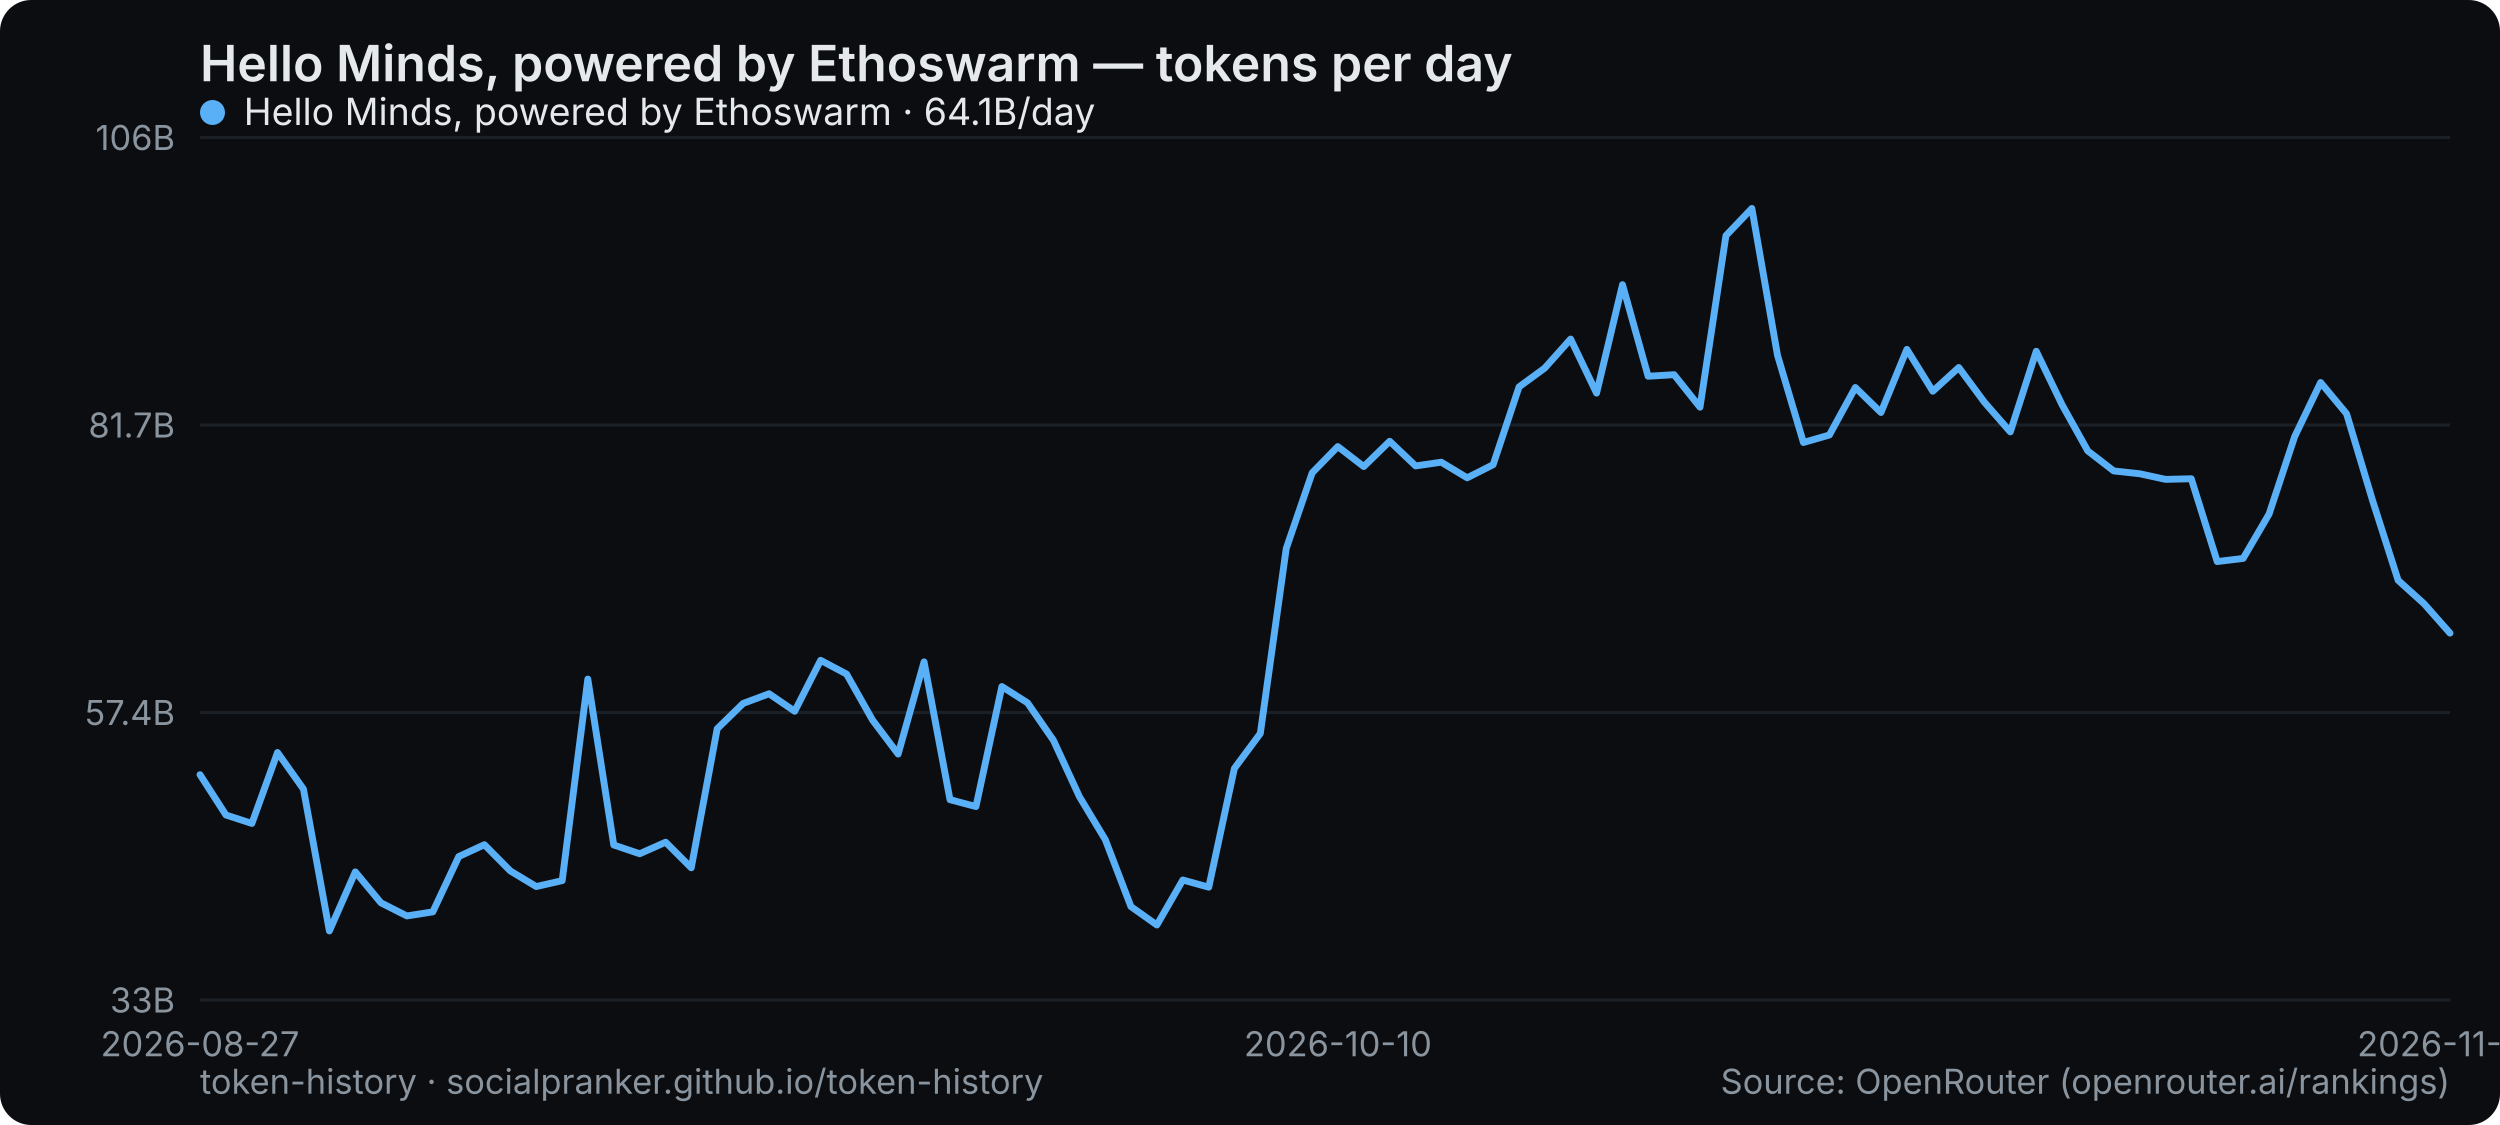
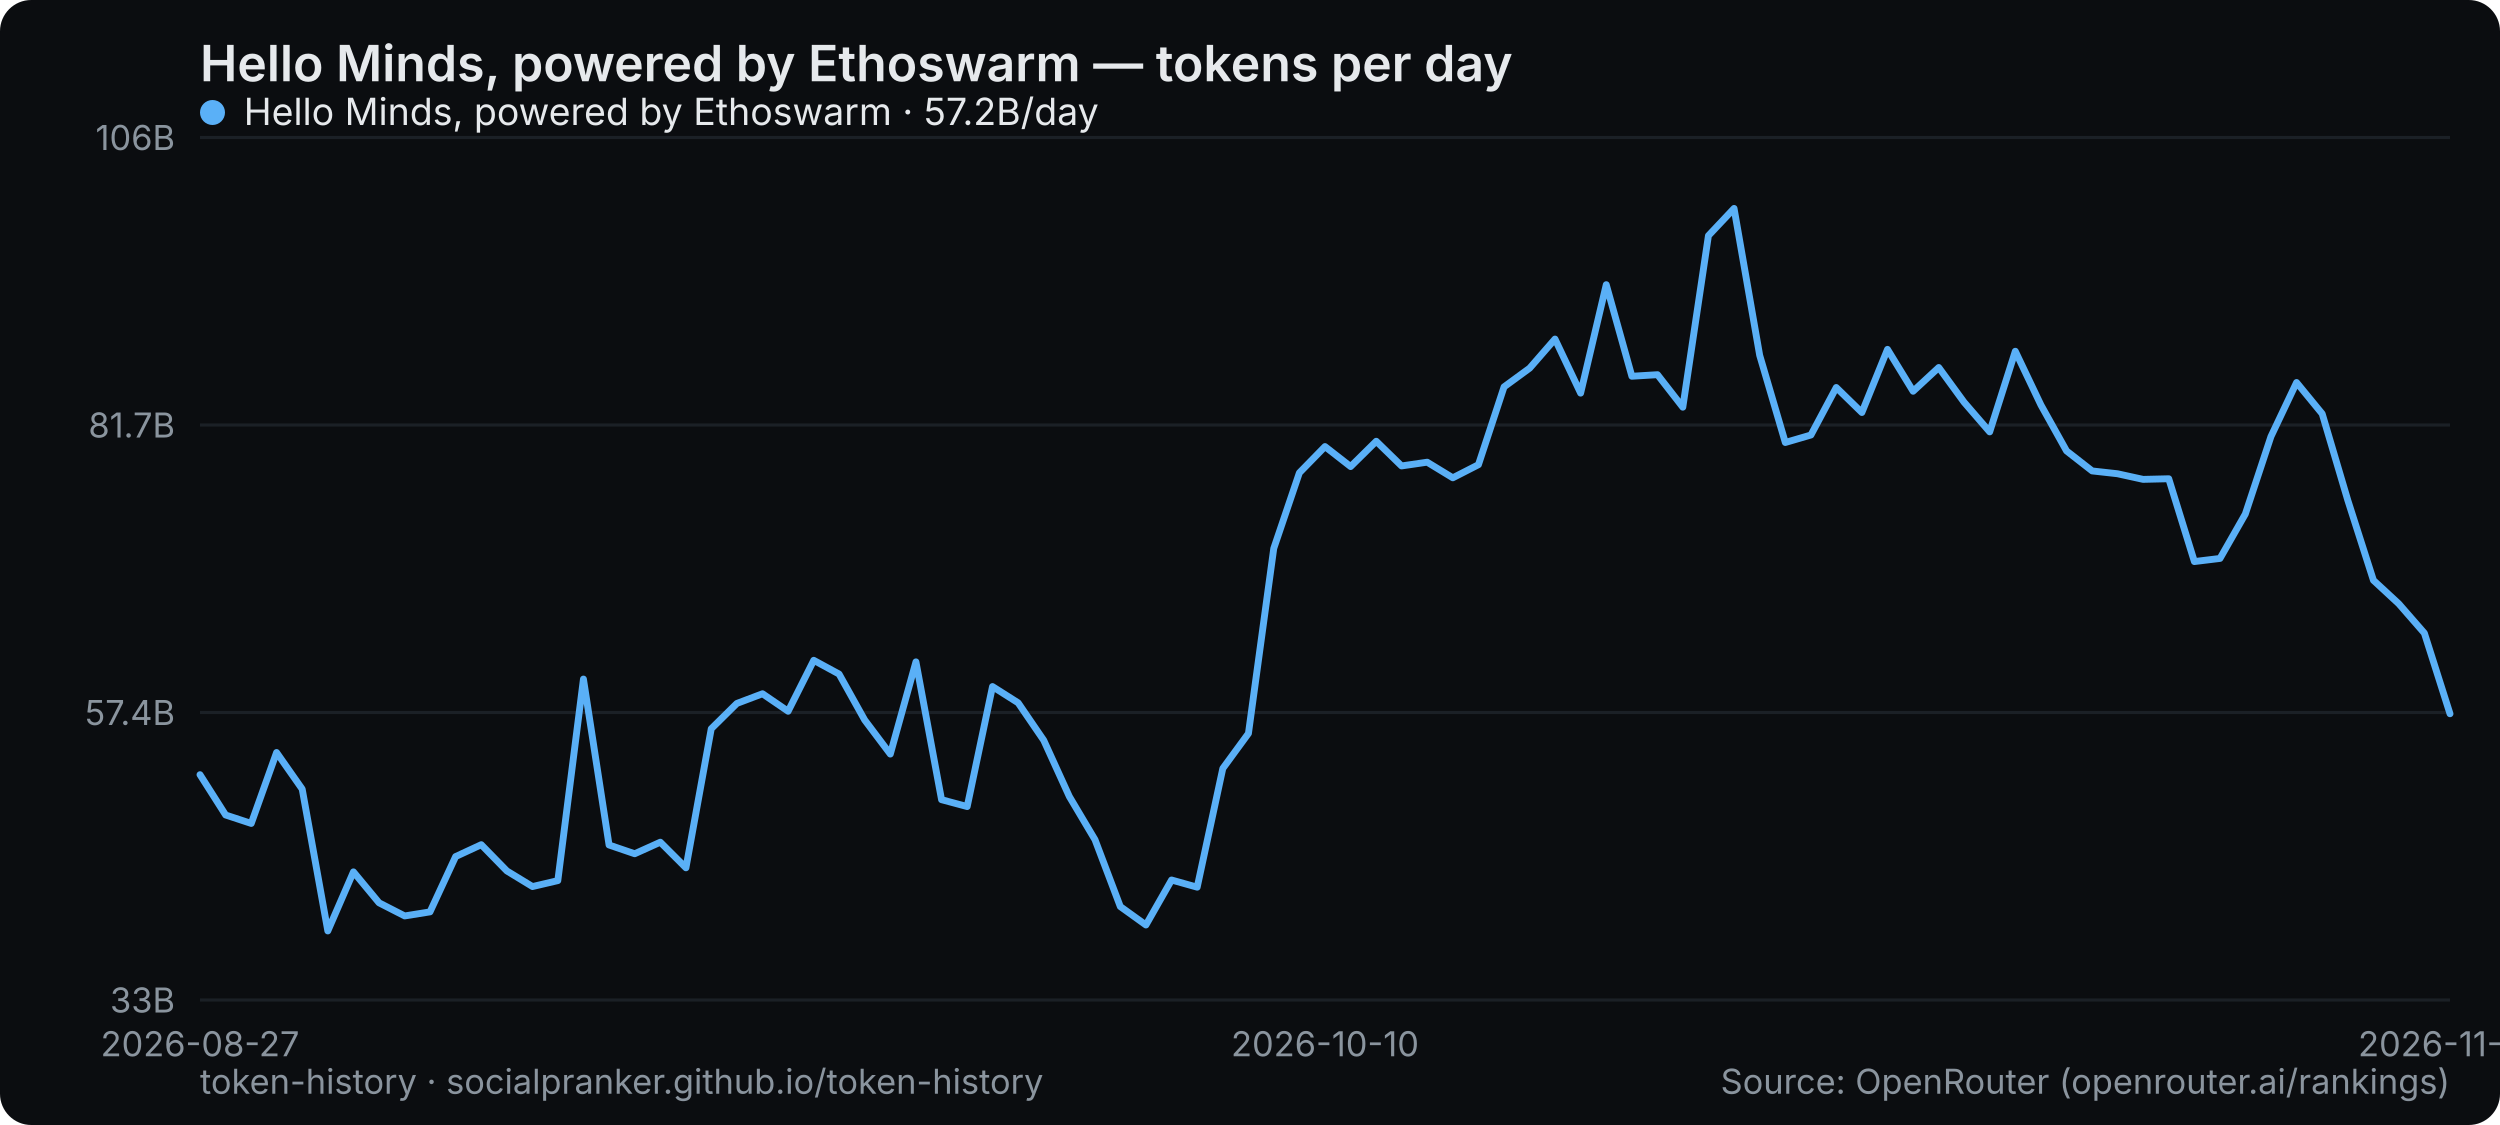
<svg xmlns="http://www.w3.org/2000/svg" width="800" height="360" viewBox="0 0 800 360" role="img" aria-label="Hello Minds, powered by Ethoswarm — tokens per day">
  <rect width="800" height="360" rx="10" fill="#0b0d10" />
  <text x="64" y="26" font-family="system-ui,-apple-system,Segoe UI,sans-serif" font-size="16" font-weight="600" fill="#e6e9ec">Hello Minds, powered by Ethoswarm — tokens per day</text>
  <line x1="64" y1="320" x2="784" y2="320" stroke="#1b2026" stroke-width="1" />
  <text x="56" y="324" text-anchor="end" font-family="system-ui,-apple-system,Segoe UI,sans-serif" font-size="11" fill="#8a949e">33B</text>
  <line x1="64" y1="228" x2="784" y2="228" stroke="#1b2026" stroke-width="1" />
  <text x="56" y="232" text-anchor="end" font-family="system-ui,-apple-system,Segoe UI,sans-serif" font-size="11" fill="#8a949e">57.4B</text>
  <line x1="64" y1="136" x2="784" y2="136" stroke="#1b2026" stroke-width="1" />
  <text x="56" y="140" text-anchor="end" font-family="system-ui,-apple-system,Segoe UI,sans-serif" font-size="11" fill="#8a949e">81.7B</text>
  <line x1="64" y1="44" x2="784" y2="44" stroke="#1b2026" stroke-width="1" />
  <text x="56" y="48" text-anchor="end" font-family="system-ui,-apple-system,Segoe UI,sans-serif" font-size="11" fill="#8a949e">106B</text>
  <text x="64" y="338" text-anchor="middle" font-family="system-ui,-apple-system,Segoe UI,sans-serif" font-size="11" fill="#8a949e">2026-08-27</text>
-   <text x="428.138" y="338" text-anchor="middle" font-family="system-ui,-apple-system,Segoe UI,sans-serif" font-size="11" fill="#8a949e">2026-10-10</text>
-   <text x="784" y="338" text-anchor="middle" font-family="system-ui,-apple-system,Segoe UI,sans-serif" font-size="11" fill="#8a949e">2026-11-26</text>
-   <polyline points="64.0,247.9 72.3,260.8 80.6,263.5 88.8,240.8 97.1,252.5 105.4,297.9 113.7,279.0 121.9,288.9 130.2,293.1 138.5,291.8 146.8,274.1 155.0,270.3 163.3,278.7 171.6,283.7 179.9,281.8 188.1,217.3 196.4,270.4 204.7,273.2 213.0,269.5 221.2,277.7 229.5,233.2 237.8,225.1 246.1,222.0 254.3,227.6 262.6,211.3 270.9,215.7 279.2,230.4 287.4,241.3 295.7,211.8 304.0,255.9 312.3,258.1 320.6,219.7 328.8,224.9 337.1,236.9 345.4,254.9 353.7,268.7 361.9,290.1 370.2,296.0 378.5,281.6 386.8,283.9 395.0,245.9 403.3,234.7 411.6,175.5 419.9,151.3 428.1,142.9 436.4,149.3 444.7,141.2 453.0,149.1 461.2,147.9 469.5,152.9 477.8,148.7 486.1,123.8 494.3,117.8 502.6,108.5 510.9,125.8 519.2,91.1 527.4,120.4 535.7,119.9 544.0,130.3 552.3,75.4 560.6,66.7 568.8,113.7 577.1,141.6 585.4,139.2 593.7,124.0 601.9,132.0 610.2,111.8 618.5,125.2 626.8,117.6 635.0,128.7 643.3,138.2 651.6,112.4 659.9,129.6 668.1,144.3 676.4,150.7 684.7,151.6 693.0,153.4 701.2,153.2 709.5,179.7 717.8,178.7 726.1,164.5 734.3,139.7 742.6,122.4 750.9,132.4 759.2,160.1 767.4,185.7 775.7,193.2 784.0,202.6" fill="none" stroke="#5ab0f7" stroke-width="2.2" stroke-linejoin="round" stroke-linecap="round" />
+   <text x="424" y="338" text-anchor="middle" font-family="system-ui,-apple-system,Segoe UI,sans-serif" font-size="11" fill="#8a949e">2026-10-10</text>
+   <text x="784" y="338" text-anchor="middle" font-family="system-ui,-apple-system,Segoe UI,sans-serif" font-size="11" fill="#8a949e">2026-11-27</text>
+   <polyline points="64.0,247.9 72.2,260.8 80.4,263.5 88.5,240.8 96.7,252.5 104.9,297.9 113.1,279.0 121.3,288.9 129.5,293.1 137.6,291.8 145.8,274.1 154.0,270.3 162.2,278.7 170.4,283.7 178.5,281.8 186.7,217.3 194.9,270.4 203.1,273.2 211.3,269.5 219.5,277.7 227.6,233.2 235.8,225.1 244.0,222.0 252.2,227.6 260.4,211.3 268.5,215.7 276.7,230.4 284.9,241.3 293.1,211.8 301.3,255.9 309.5,258.1 317.6,219.7 325.8,224.9 334.0,236.9 342.2,254.9 350.4,268.7 358.5,290.1 366.7,296.0 374.9,281.6 383.1,283.9 391.3,245.9 399.5,234.7 407.6,175.5 415.8,151.3 424.0,142.9 432.2,149.3 440.4,141.2 448.5,149.1 456.7,147.9 464.9,152.9 473.1,148.7 481.3,123.8 489.5,117.8 497.6,108.5 505.8,125.8 514.0,91.1 522.2,120.4 530.4,119.9 538.5,130.3 546.7,75.4 554.9,66.7 563.1,113.7 571.3,141.6 579.5,139.2 587.6,124.0 595.8,132.0 604.0,111.8 612.2,125.2 620.4,117.6 628.5,128.7 636.7,138.2 644.9,112.4 653.1,129.6 661.3,144.3 669.5,150.7 677.6,151.6 685.8,153.4 694.0,153.2 702.2,179.7 710.4,178.7 718.5,164.5 726.7,139.7 734.9,122.4 743.1,132.4 751.3,160.1 759.5,185.7 767.6,193.2 775.8,202.6 784.0,228.4" fill="none" stroke="#5ab0f7" stroke-width="2.2" stroke-linejoin="round" stroke-linecap="round" />
  <g font-family="system-ui,-apple-system,Segoe UI,sans-serif" font-size="12">
    <circle cx="68" cy="36" r="4" fill="#5ab0f7" />
-     <text x="78" y="40" fill="#e6e9ec">Hello Minds, powered by Ethoswarm · 64.1B/day</text>
+     <text x="78" y="40" fill="#e6e9ec">Hello Minds, powered by Ethoswarm · 57.2B/day</text>
  </g>
  <text x="64" y="350" font-family="system-ui,-apple-system,Segoe UI,sans-serif" font-size="11" fill="#8a949e">token-history · socialpranker.github.io/token-history</text>
  <text x="784" y="350" text-anchor="end" font-family="system-ui,-apple-system,Segoe UI,sans-serif" font-size="11" fill="#8a949e">Source: OpenRouter (openrouter.ai/rankings)</text>
</svg>
